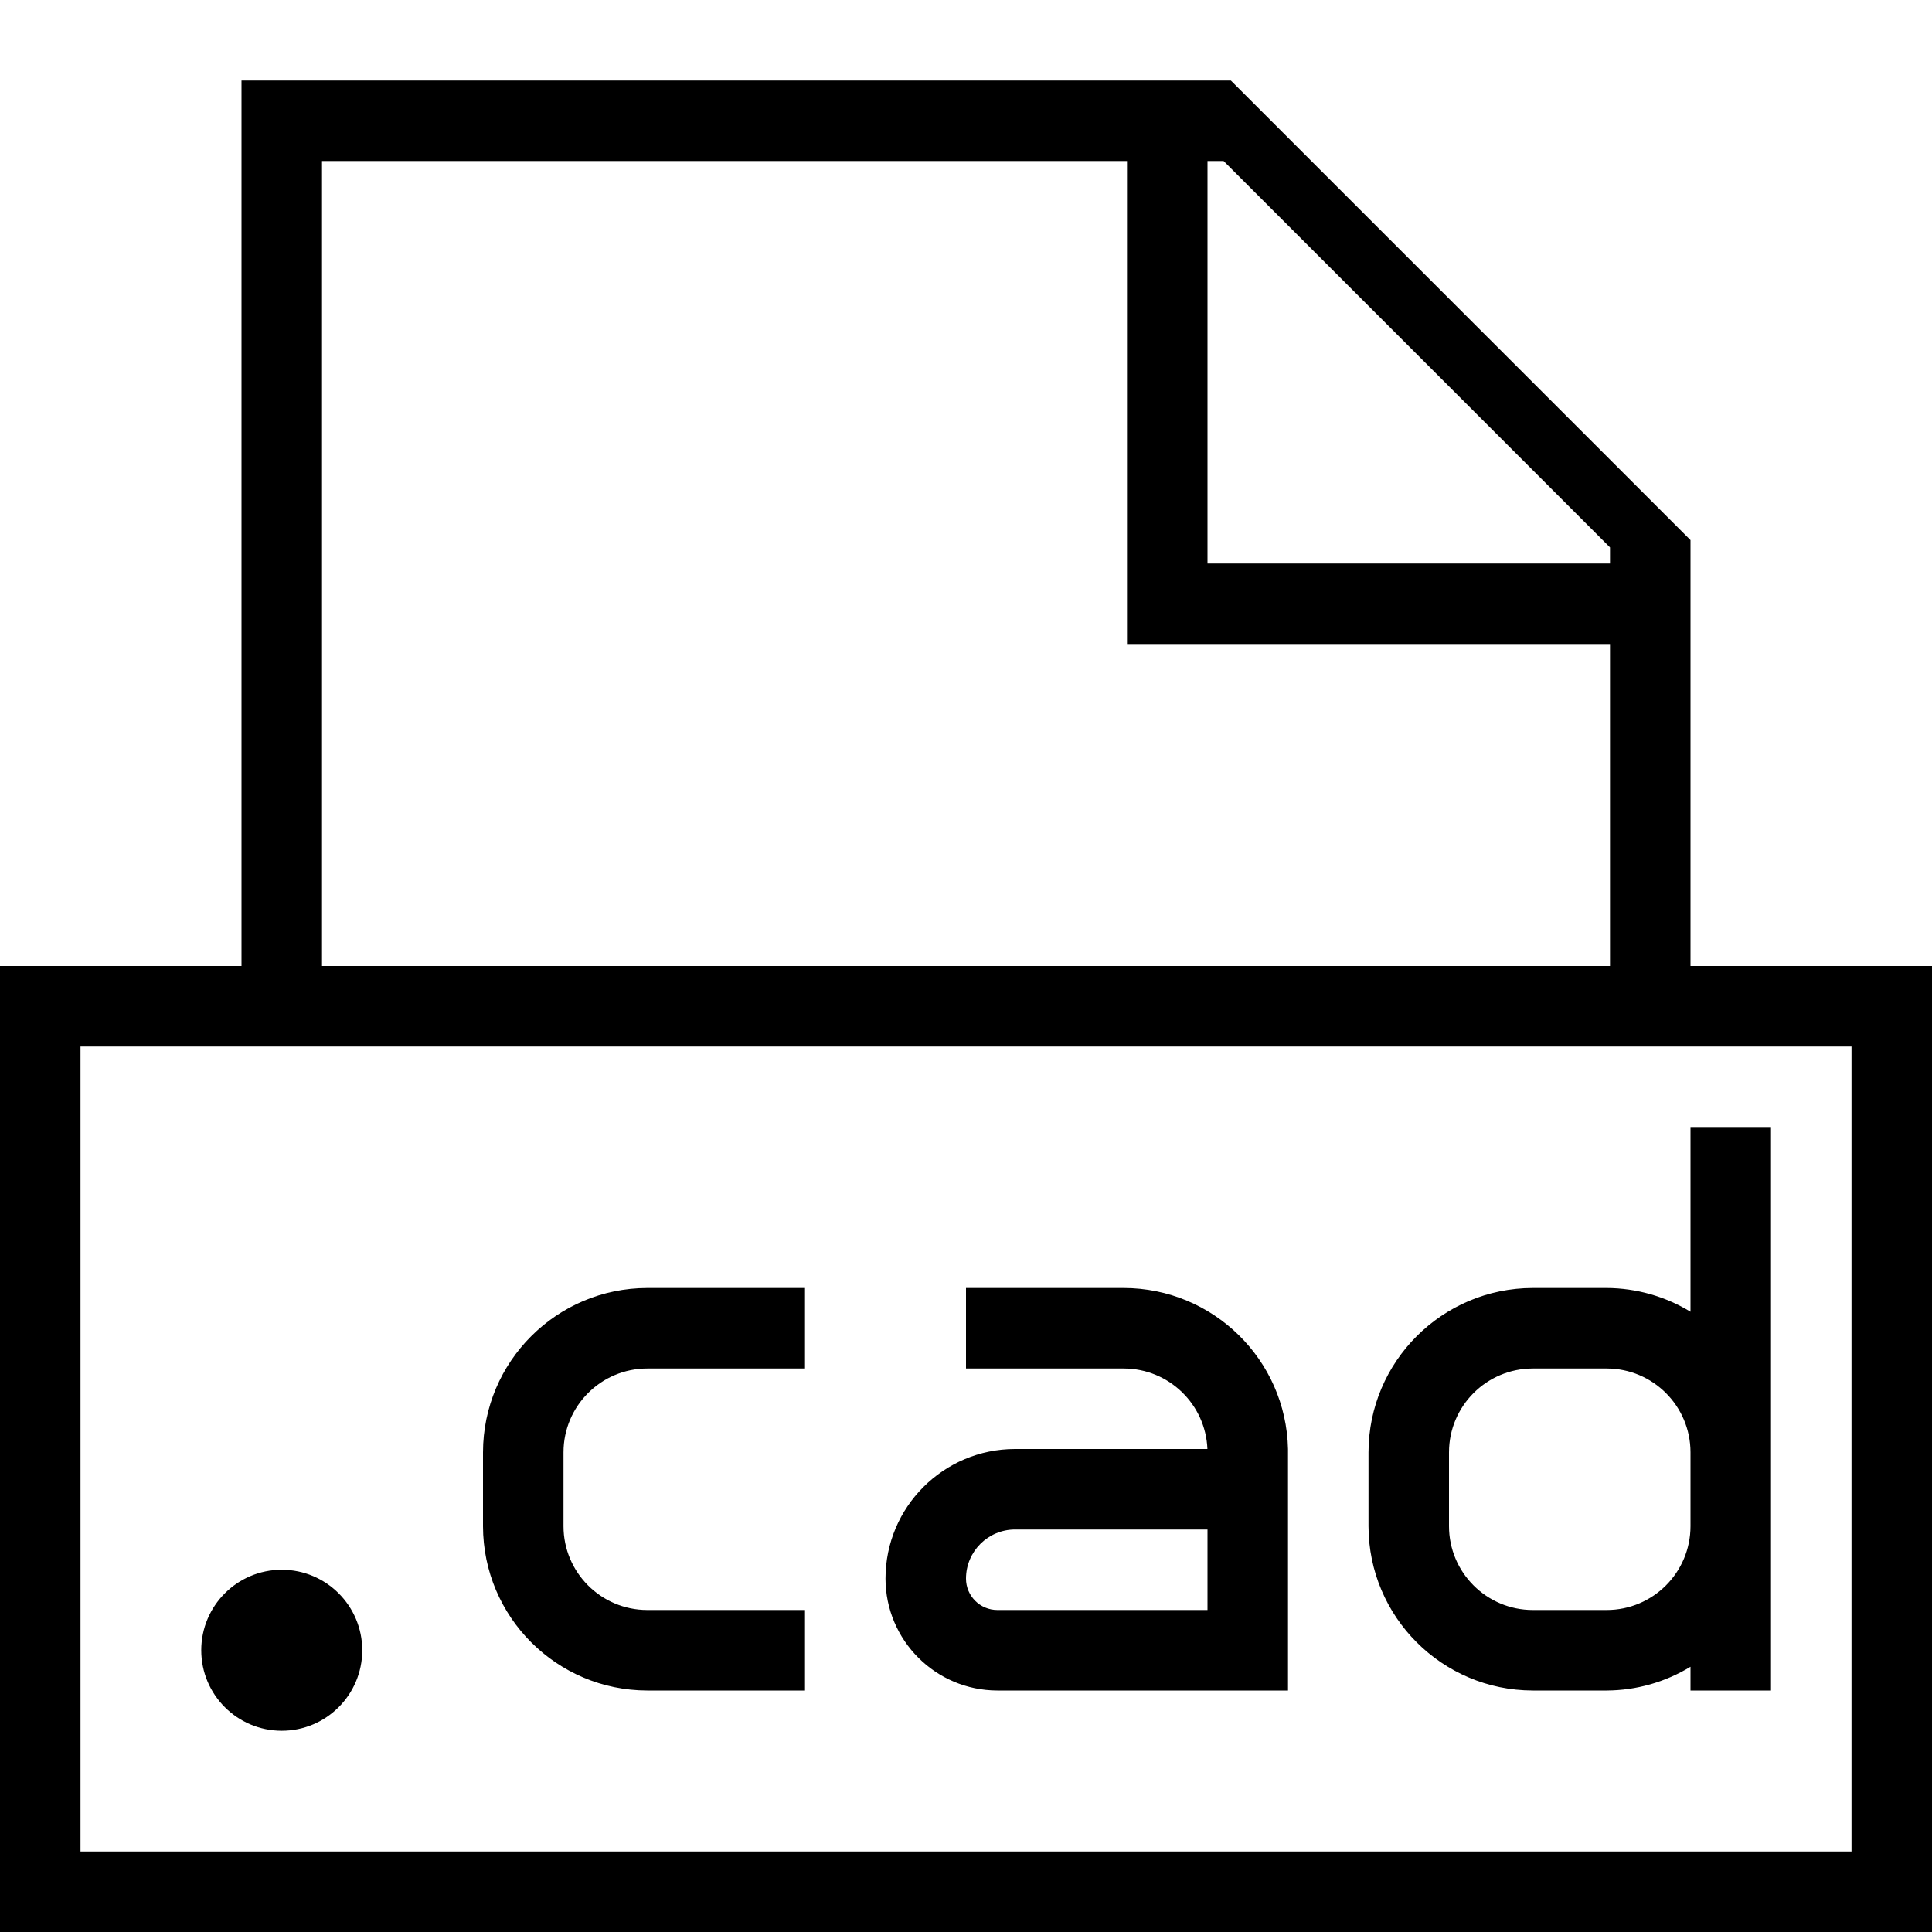
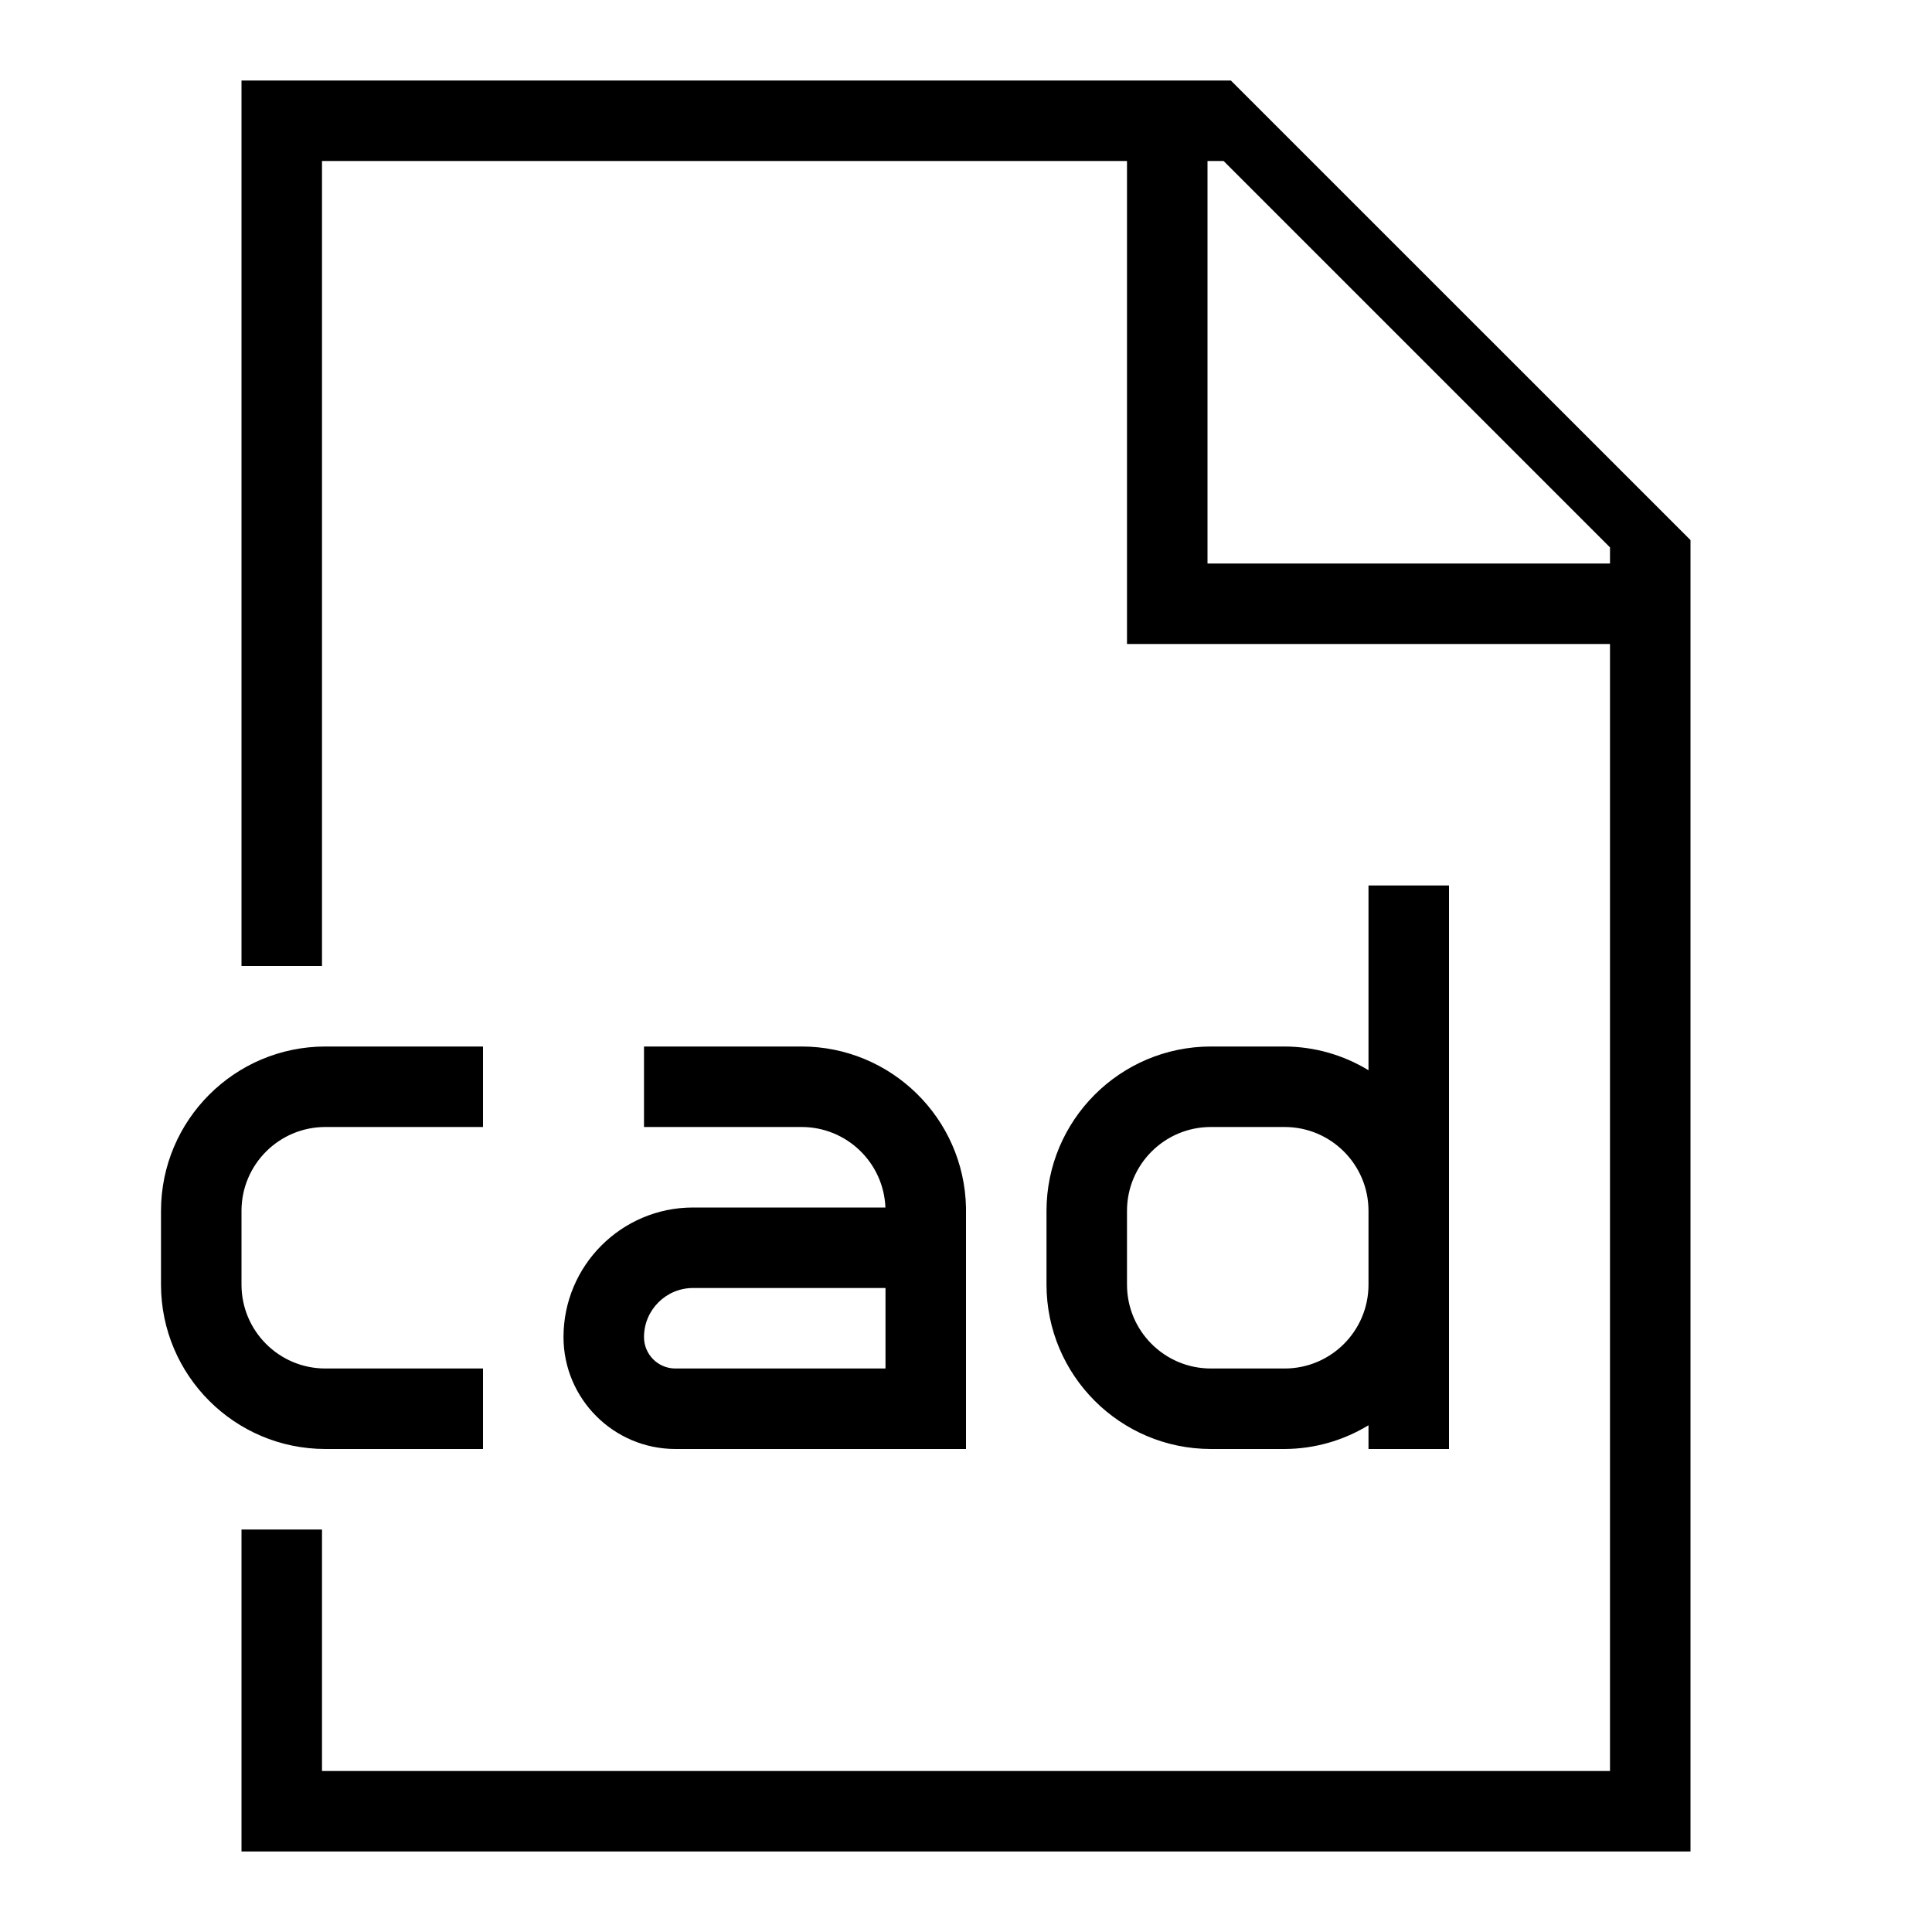
- <svg xmlns="http://www.w3.org/2000/svg" viewBox="0 0 24 24">
-   <path d="M21 6.709L15.29 1H3v11H0v12h24V12h-3zM15 2h.2L20 6.8V7h-5zm8 11v10H1V13zM4 12V2h10v6h6v4zm15.041 9h.918A2.018 2.018 0 0 0 21 20.705V21h1v-7h-1v2.295A2.018 2.018 0 0 0 19.959 16h-.918A2.044 2.044 0 0 0 17 18.041v.918A2.044 2.044 0 0 0 19.041 21zM18 18.041A1.042 1.042 0 0 1 19.041 17h.918A1.042 1.042 0 0 1 21 18.041v.918A1.042 1.042 0 0 1 19.959 20h-.918A1.042 1.042 0 0 1 18 18.959zm-12 .918v-.918A2.044 2.044 0 0 1 8.041 16H10v1H8.041A1.042 1.042 0 0 0 7 18.041v.918A1.042 1.042 0 0 0 8.041 20H10v1H8.041A2.044 2.044 0 0 1 6 18.959zM12.39 21H16v-3a2.044 2.044 0 0 0-2.041-2H12v1h1.959a1.042 1.042 0 0 1 1.04 1h-2.39A1.61 1.61 0 0 0 11 19.61 1.392 1.392 0 0 0 12.39 21zm.22-2H15v1h-2.61a.39.39 0 0 1-.39-.39.61.61 0 0 1 .61-.61zM2.5 20.5a1 1 0 1 1 1 1 1 1 0 0 1-1-1z" />
+ <svg xmlns="http://www.w3.org/2000/svg" id="icons" viewBox="0 0 24 24">
+   <path d="M15.29 1H3v11h1V2h10v6h6v14H4v-3H3v4h18V6.709zM20 7h-5V2h.2L20 6.8zm-3 4v2.295A2.018 2.018 0 0 0 15.959 13h-.918A2.044 2.044 0 0 0 13 15.041v.918A2.044 2.044 0 0 0 15.041 18h.918A2.018 2.018 0 0 0 17 17.705V18h1v-7zm-1.041 6h-.918A1.042 1.042 0 0 1 14 15.959v-.918A1.042 1.042 0 0 1 15.041 14h.918A1.042 1.042 0 0 1 17 15.041v.918A1.042 1.042 0 0 1 15.959 17zM2 15.959v-.918A2.044 2.044 0 0 1 4.041 13H6v1H4.041A1.042 1.042 0 0 0 3 15.041v.918A1.042 1.042 0 0 0 4.041 17H6v1H4.041A2.044 2.044 0 0 1 2 15.959zM8.39 18H12v-3a2.044 2.044 0 0 0-2.041-2H8v1h1.959a1.042 1.042 0 0 1 1.04 1h-2.39A1.61 1.61 0 0 0 7 16.61 1.392 1.392 0 0 0 8.39 18zm.22-2H11v1H8.39a.39.39 0 0 1-.39-.39.61.61 0 0 1 .61-.61z" />
  <path fill="none" d="M0 0h24v24H0z" />
</svg>
